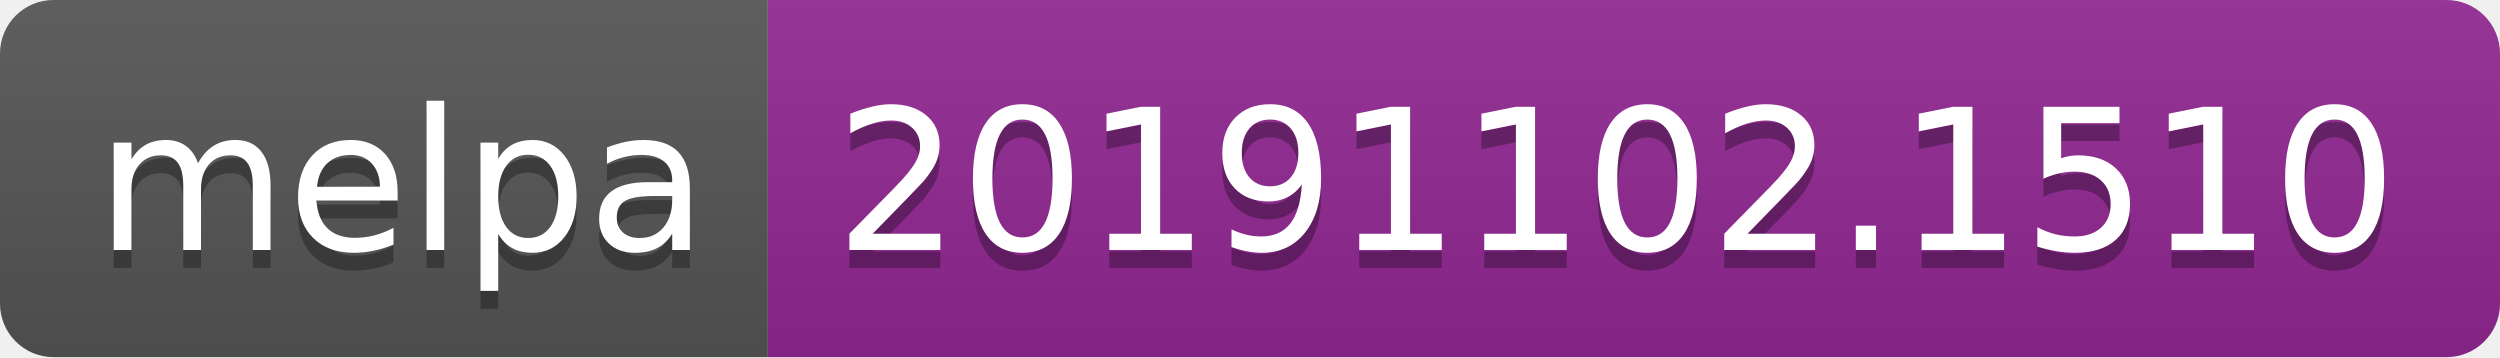
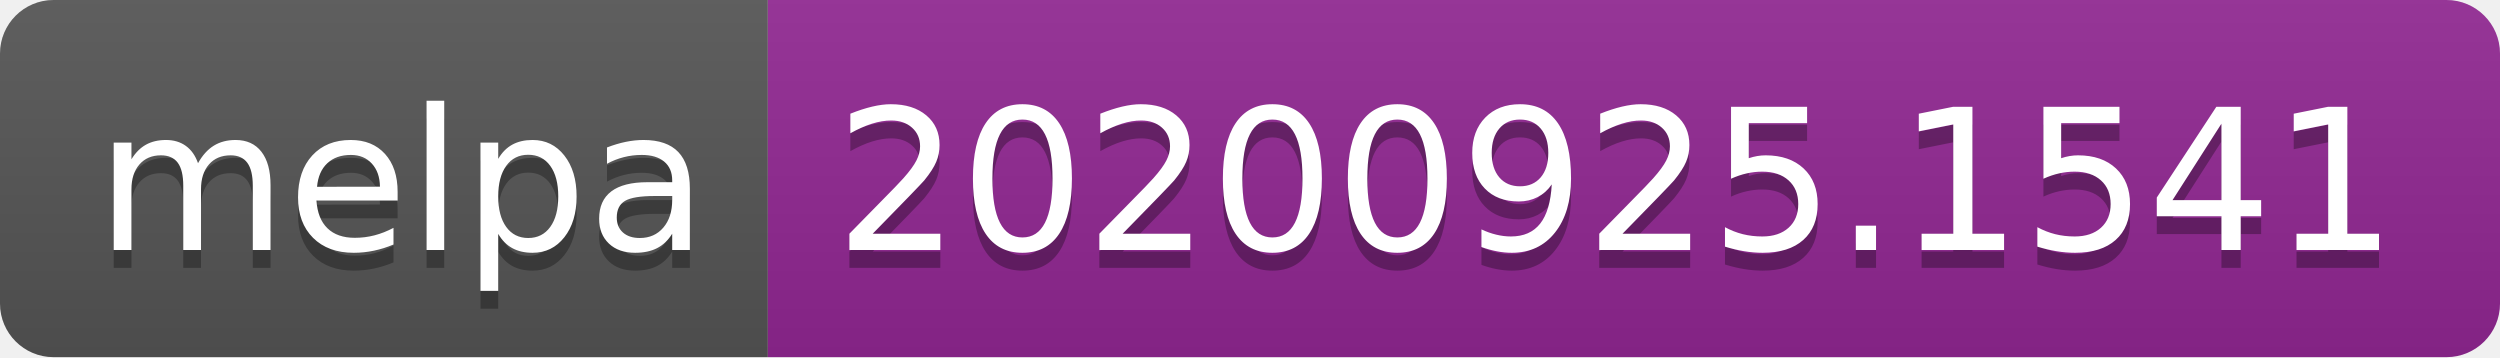
- <svg xmlns="http://www.w3.org/2000/svg" width="140" height="20" role="img" aria-label="melpa: 20191102.1510">
+ <svg xmlns="http://www.w3.org/2000/svg" width="140" height="20" role="img" aria-label="melpa: 20200925.1541">
  <linearGradient id="s" x2="0" y2="100%">
    <stop offset="0" stop-color="#bbb" stop-opacity=".1" />
    <stop offset="1" stop-opacity=".1" />
  </linearGradient>
  <clipPath id="r">
    <rect width="140" height="20" rx="3" fill="#fff" />
  </clipPath>
  <g clip-path="url(#r)">
    <rect width="43" height="20" fill="#555" />
    <rect x="43" width="97" height="20" fill="#922793" />
    <rect width="140" height="20" fill="url(#s)" />
  </g>
  <g fill="#fff" text-anchor="middle" font-family="Verdana,Geneva,DejaVu Sans,sans-serif" text-rendering="geometricPrecision" font-size="110">
    <text aria-hidden="true" x="225" y="150" fill="#010101" fill-opacity=".3" transform="scale(.1)" textLength="330">melpa</text>
    <text x="225" y="140" transform="scale(.1)" fill="#fff" textLength="330">melpa</text>
-     <text aria-hidden="true" x="905" y="150" fill="#010101" fill-opacity=".3" transform="scale(.1)" textLength="870">20191102.1510</text>
-     <text x="905" y="140" transform="scale(.1)" fill="#fff" textLength="870">20191102.1510</text>
+     <text aria-hidden="true" x="905" y="150" fill="#010101" fill-opacity=".3" transform="scale(.1)" textLength="870">20200925.1541</text>
+     <text x="905" y="140" transform="scale(.1)" fill="#fff" textLength="870">20200925.1541</text>
  </g>
</svg>
